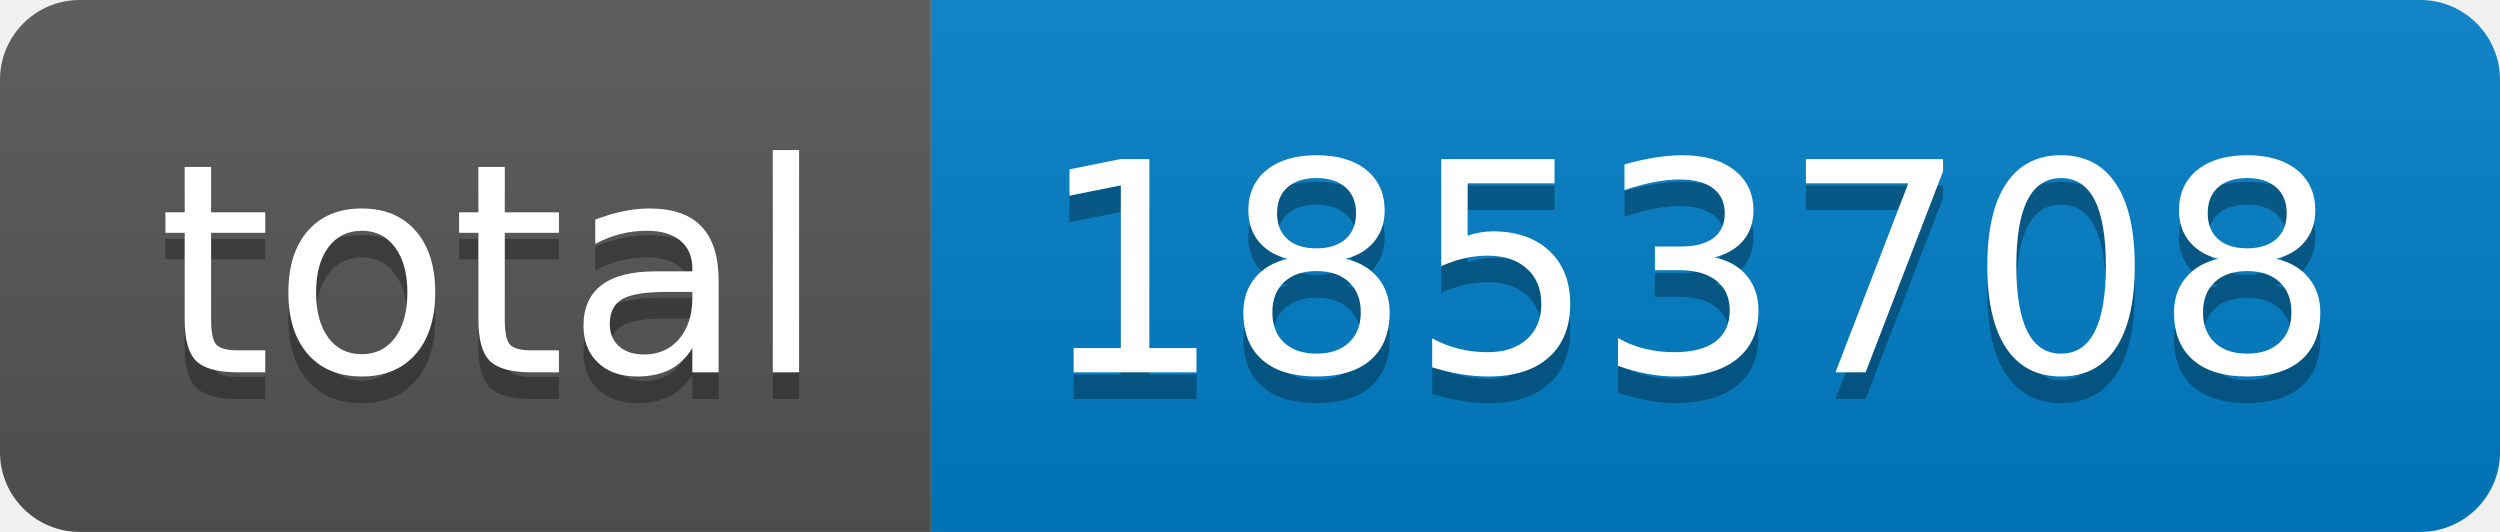
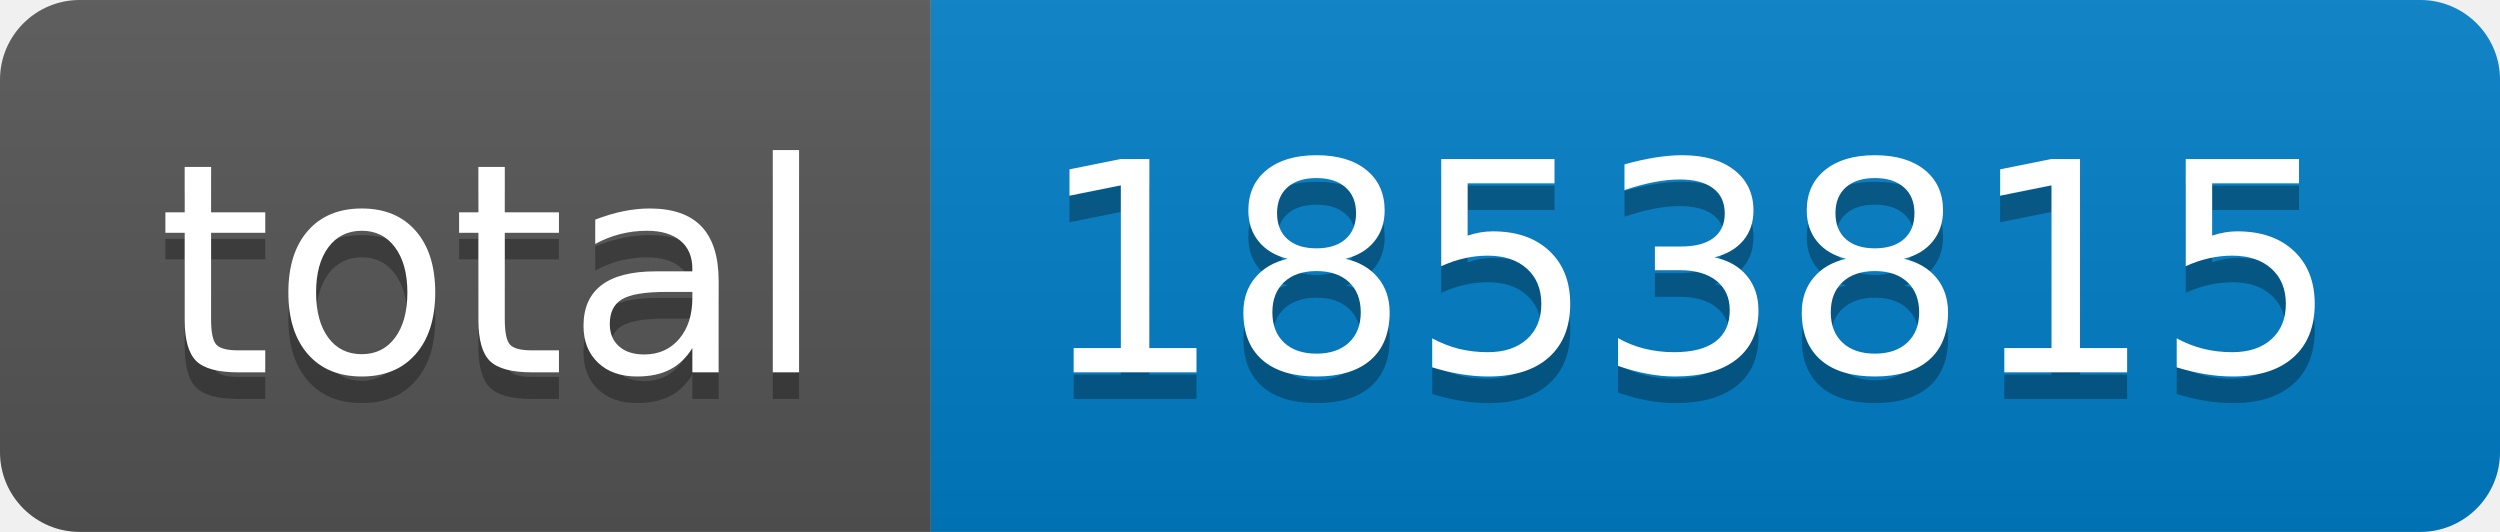
- <svg xmlns="http://www.w3.org/2000/svg" width="94" height="20" role="img" aria-label="total: 1853708">
+ <svg xmlns="http://www.w3.org/2000/svg" width="94" height="20" role="img" aria-label="total: 1853815">
  <linearGradient id="s" x2="0" y2="100%">
    <stop offset="0" stop-color="#bbb" stop-opacity=".1" />
    <stop offset="1" stop-opacity=".1" />
  </linearGradient>
  <clipPath id="r">
    <rect width="94" height="20" rx="3" fill="#fff" />
  </clipPath>
  <g clip-path="url(#r)">
    <rect width="35" height="20" fill="#555" />
    <rect x="35" width="59" height="20" fill="#007ec6" />
    <rect width="94" height="20" fill="url(#s)" />
  </g>
  <g fill="#fff" text-anchor="middle" font-family="Verdana,Geneva,DejaVu Sans,sans-serif" text-rendering="geometricPrecision" font-size="110">
    <text aria-hidden="true" x="185" y="150" fill="#010101" fill-opacity=".3" transform="scale(.1)" textLength="250">total</text>
    <text x="185" y="140" transform="scale(.1)" fill="#fff" textLength="250">total</text>
-     <text aria-hidden="true" x="635" y="150" fill="#010101" fill-opacity=".3" transform="scale(.1)" textLength="490">1853708</text>
-     <text x="635" y="140" transform="scale(.1)" fill="#fff" textLength="490">1853708</text>
+     <text aria-hidden="true" x="635" y="150" fill="#010101" fill-opacity=".3" transform="scale(.1)" textLength="490">1853815</text>
+     <text x="635" y="140" transform="scale(.1)" fill="#fff" textLength="490">1853815</text>
  </g>
</svg>
